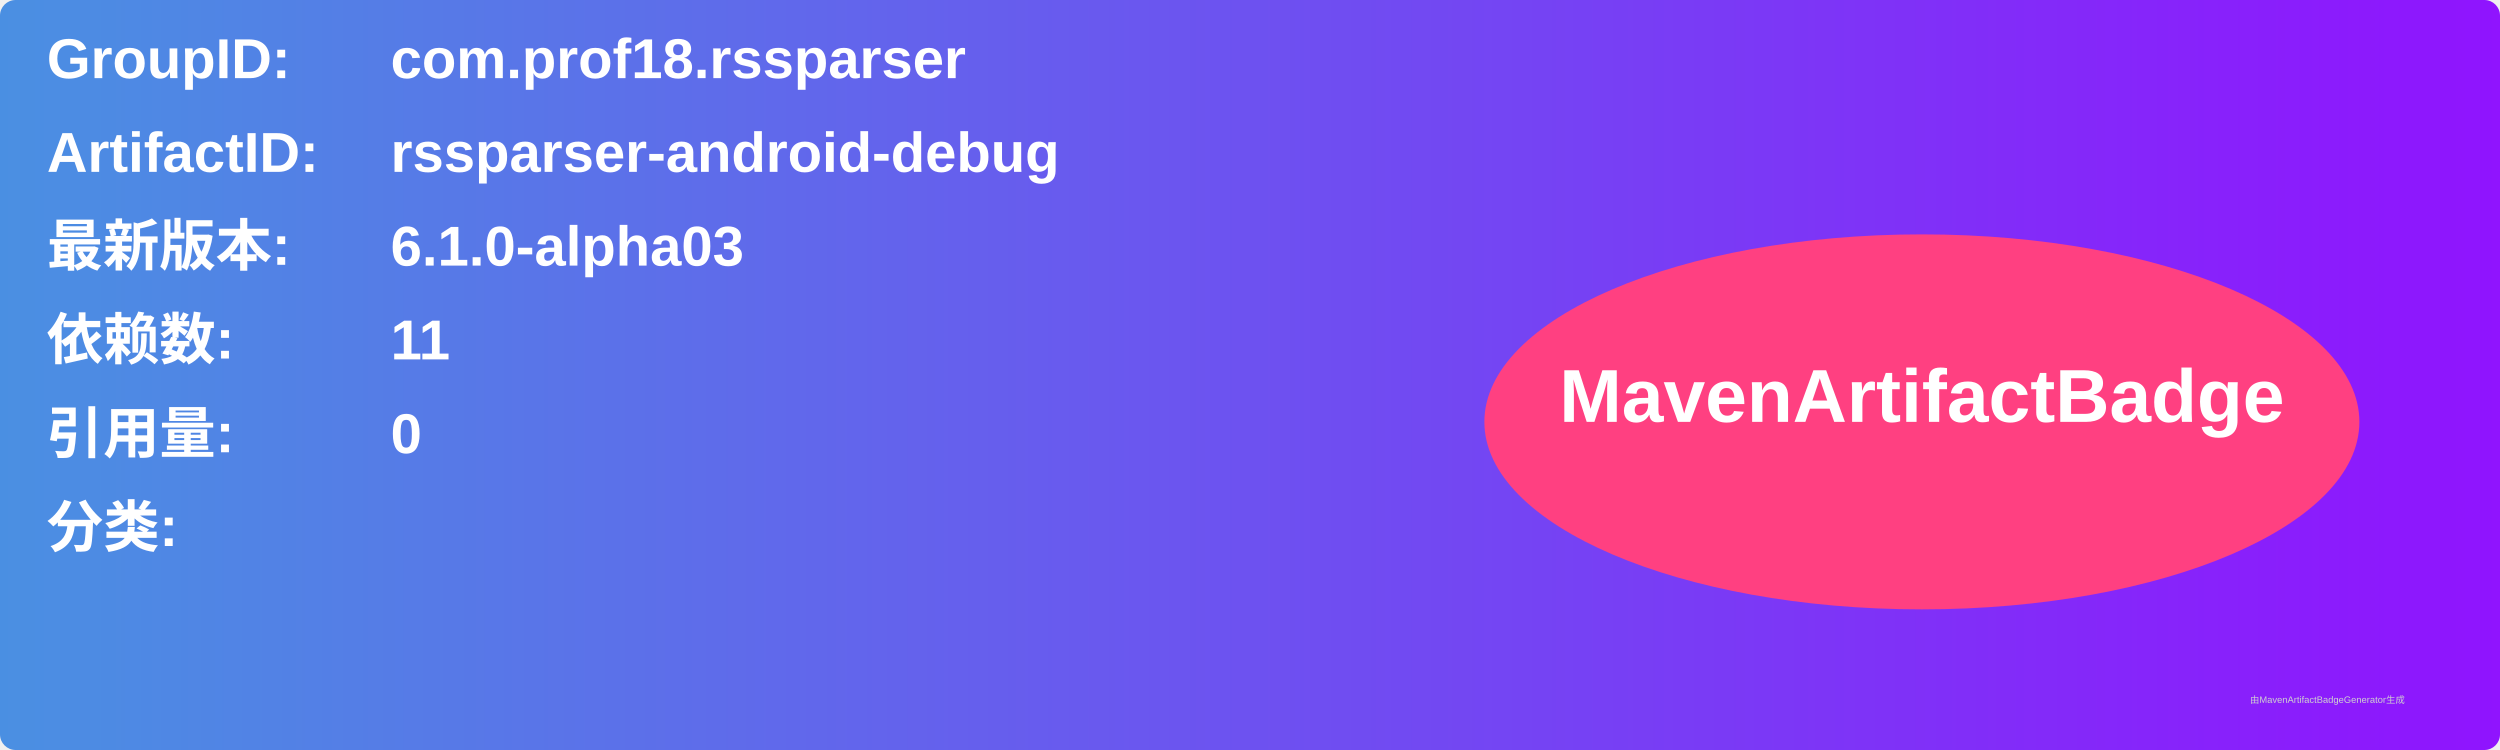
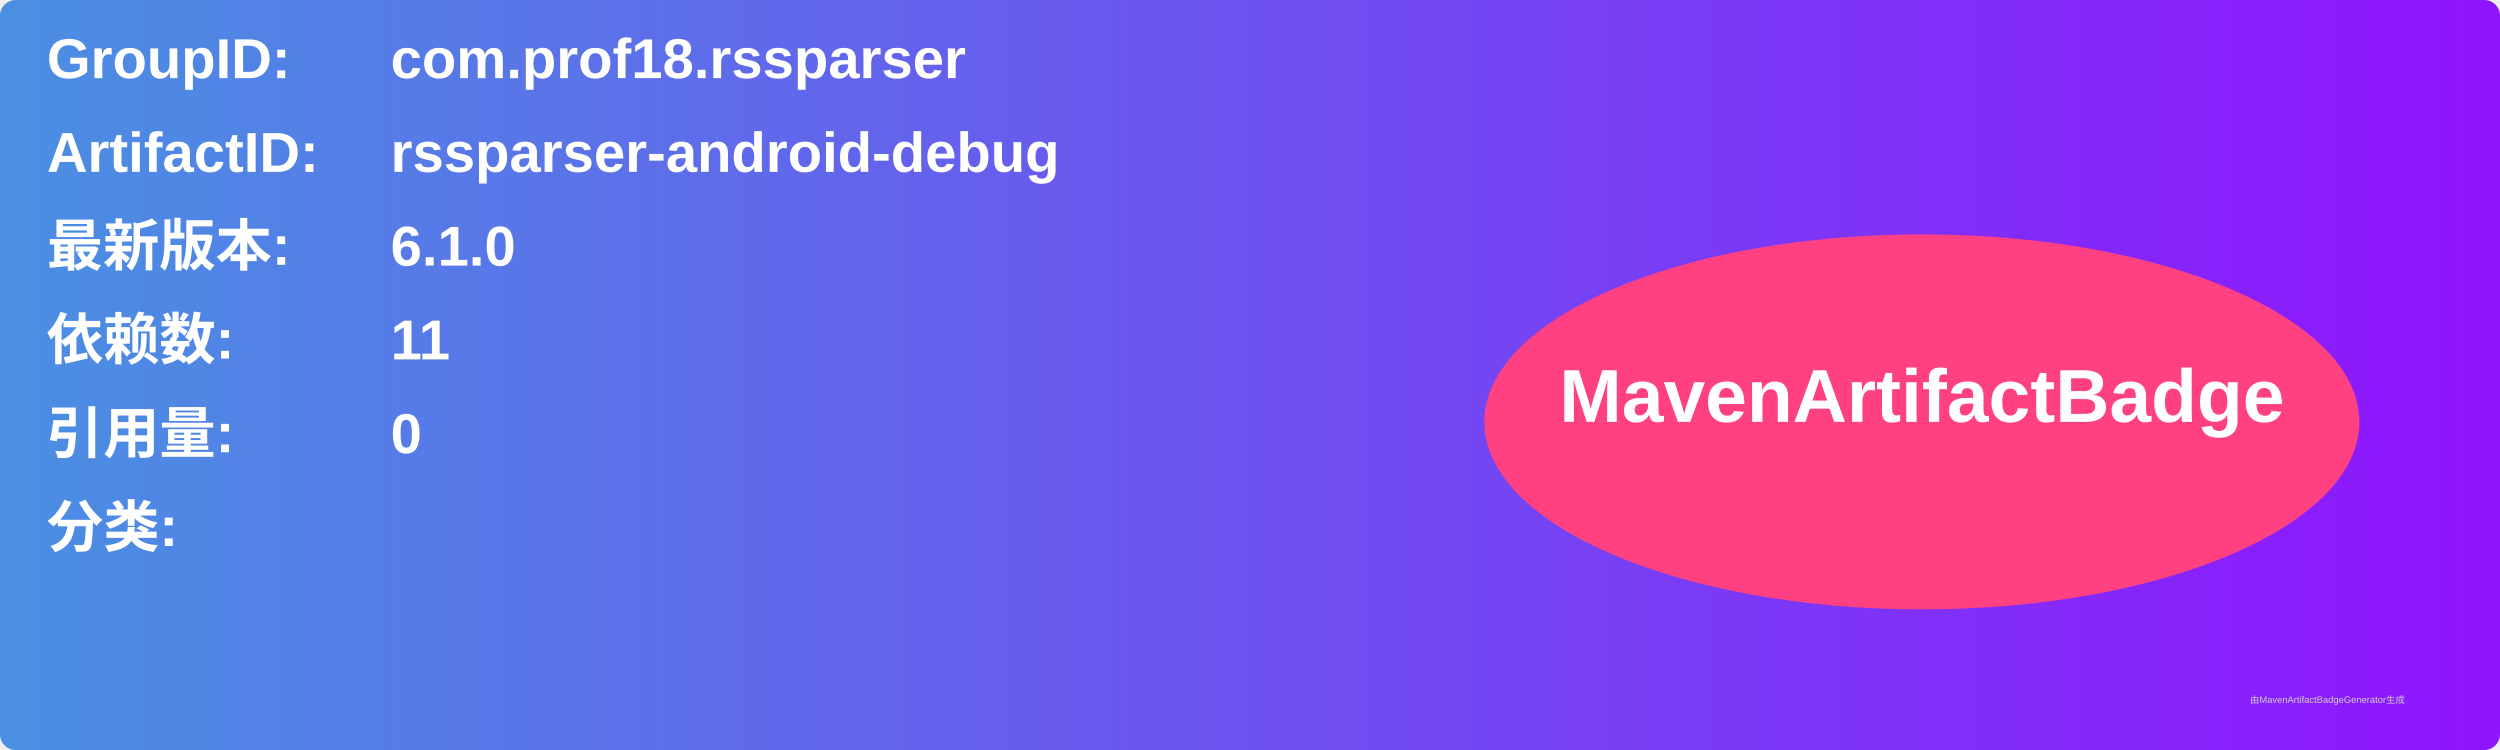
<svg xmlns="http://www.w3.org/2000/svg" width="800" height="240" viewBox="0 0 800 240">
  <linearGradient id="grad" x1="0%" y1="0%" x2="100%" y2="0%">
    <stop offset="0%" stop-color="#4a90e2" />
    <stop offset="100%" stop-color="#9013fe" />
  </linearGradient>
  <rect width="100%" height="100%" rx="5" ry="5" fill="url(#grad)" />
  <g transform="translate(15, 15)">
    <text x="0" y="10" font-family="Arial" font-size="18" fill="white" font-weight="bold" width="260">GroupID:</text>
    <text x="110" y="10" font-family="Arial" font-size="18" fill="white" font-weight="bold" width="460">com.prof18.rssparser</text>
    <text x="0" y="40" font-family="Arial" font-size="18" fill="white" font-weight="bold" width="260">ArtifactID:</text>
    <text x="110" y="40" font-family="Arial" font-size="18" fill="white" font-weight="bold" width="460">rssparser-android-debug</text>
    <text x="0" y="70" font-family="Arial" font-size="18" fill="white" font-weight="bold">最新版本:</text>
    <text x="110" y="70" font-family="Arial" font-size="18" fill="white" font-weight="bold">
-       <tspan font-weight="bold">6.1.0-alpha03</tspan>
+       <tspan font-weight="bold">6.1.0</tspan>
    </text>
    <text x="0" y="100" font-family="Arial" font-size="18" fill="white" font-weight="bold">依赖数: </text>
    <text x="110" y="100" font-family="Arial" font-size="18" fill="white">
      <tspan font-weight="bold">11</tspan>
    </text>
    <text x="0" y="130" font-family="Arial" font-size="18" fill="white" font-weight="bold">引用量: </text>
    <text x="110" y="130" font-family="Arial" font-size="18" fill="white">
      <tspan font-weight="bold">0</tspan>
    </text>
    <text x="0" y="160" font-family="Arial" font-size="18" fill="white" font-weight="bold">分类:</text>
    <text x="10" y="190" font-family="Arial" font-size="10" fill="white">
      <tspan font-weight="bold" />
    </text>
    <ellipse cx="600" cy="120" rx="140" ry="60" fill="#ff4081" />
    <text x="600" y="120" text-anchor="middle" font-family="Arial" font-size="24" fill="white" font-weight="bold">MavenArtifactBadge</text>
  </g>
  <text x="720" y="225" font-family="Arial" font-size="3" fill="#d0d0d0">由MavenArtifactBadgeGenerator生成</text>
</svg>
